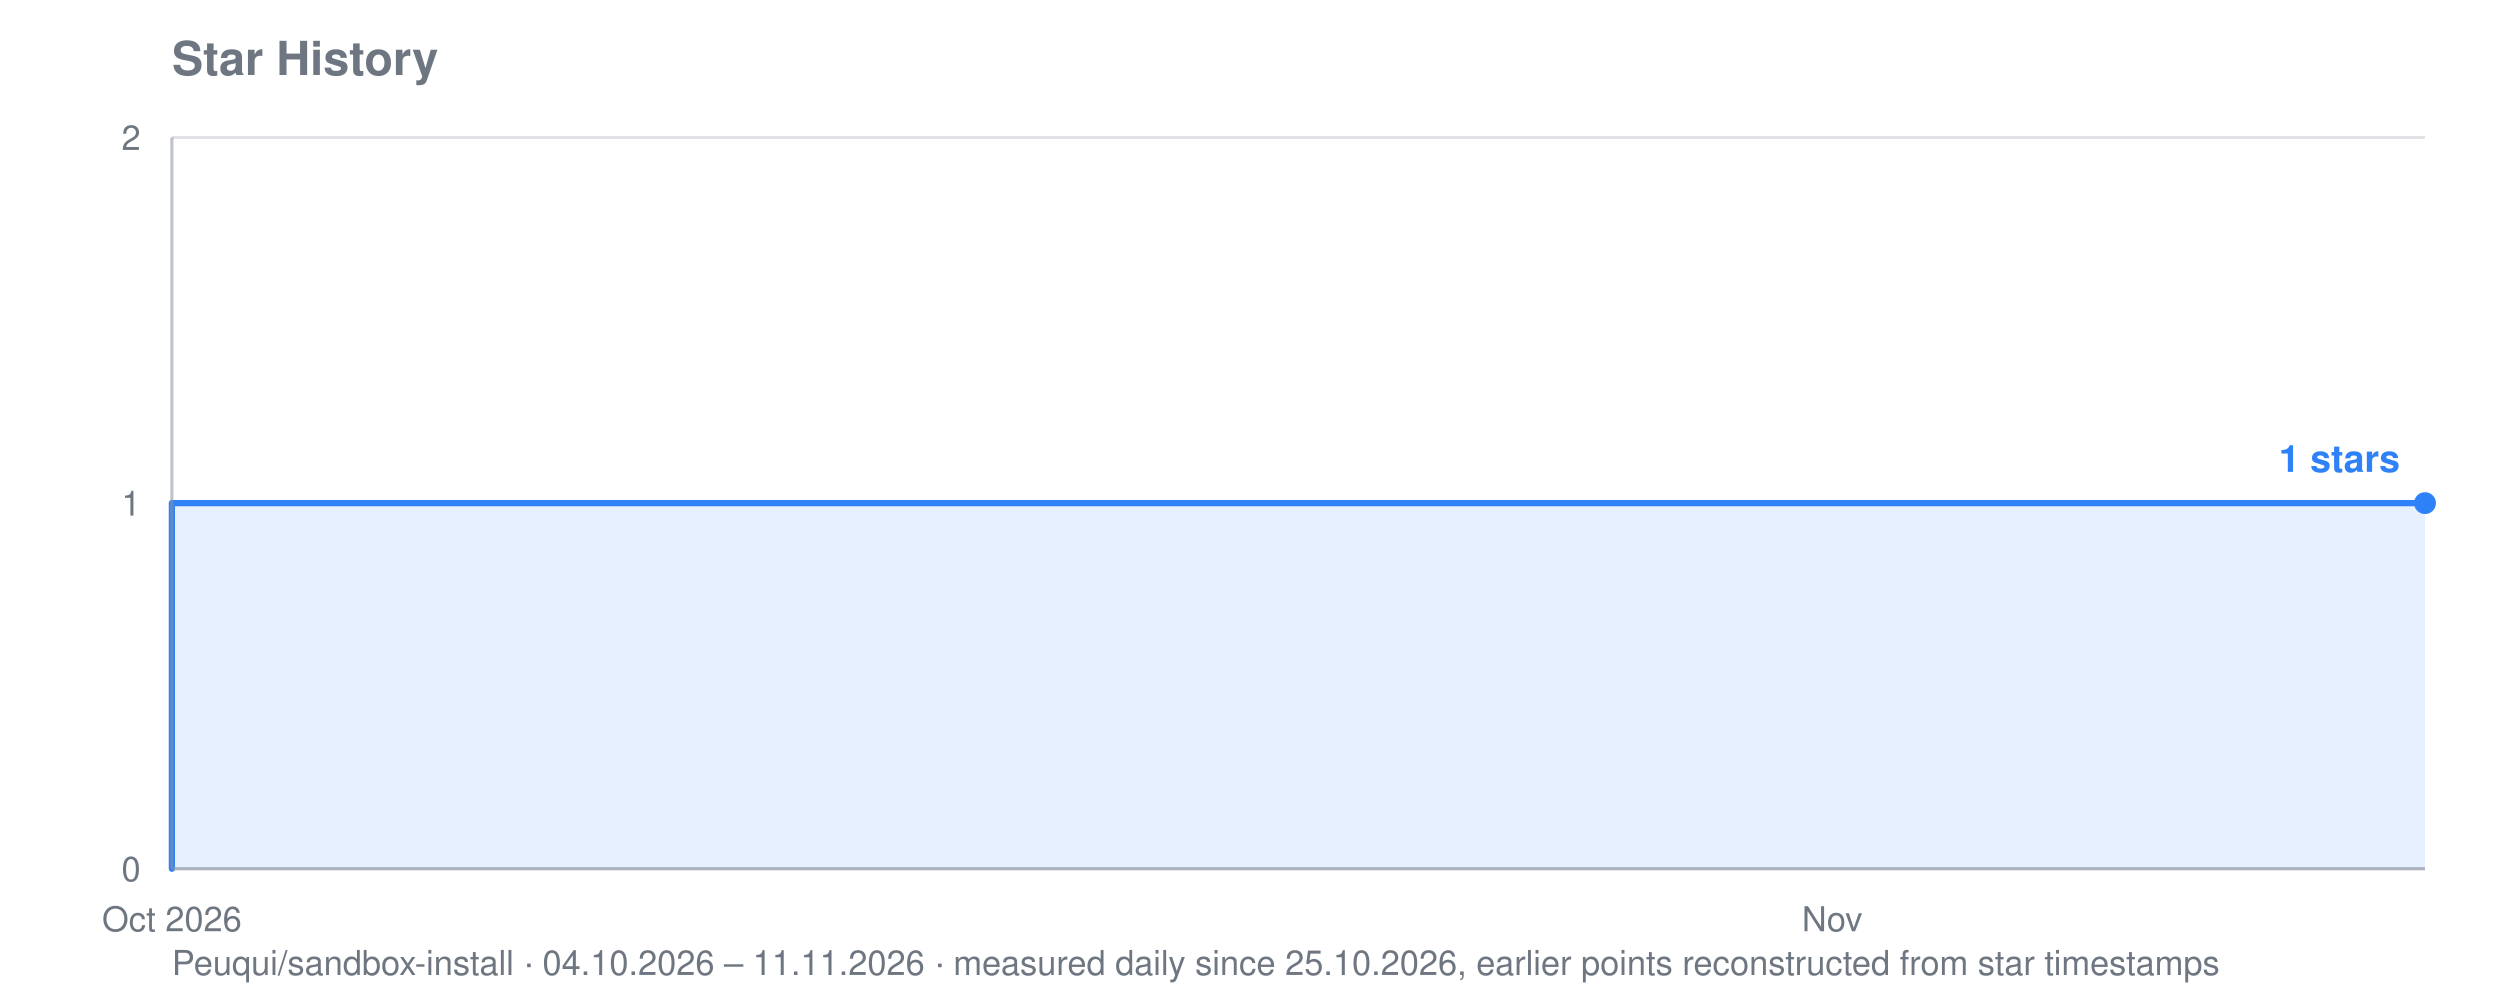
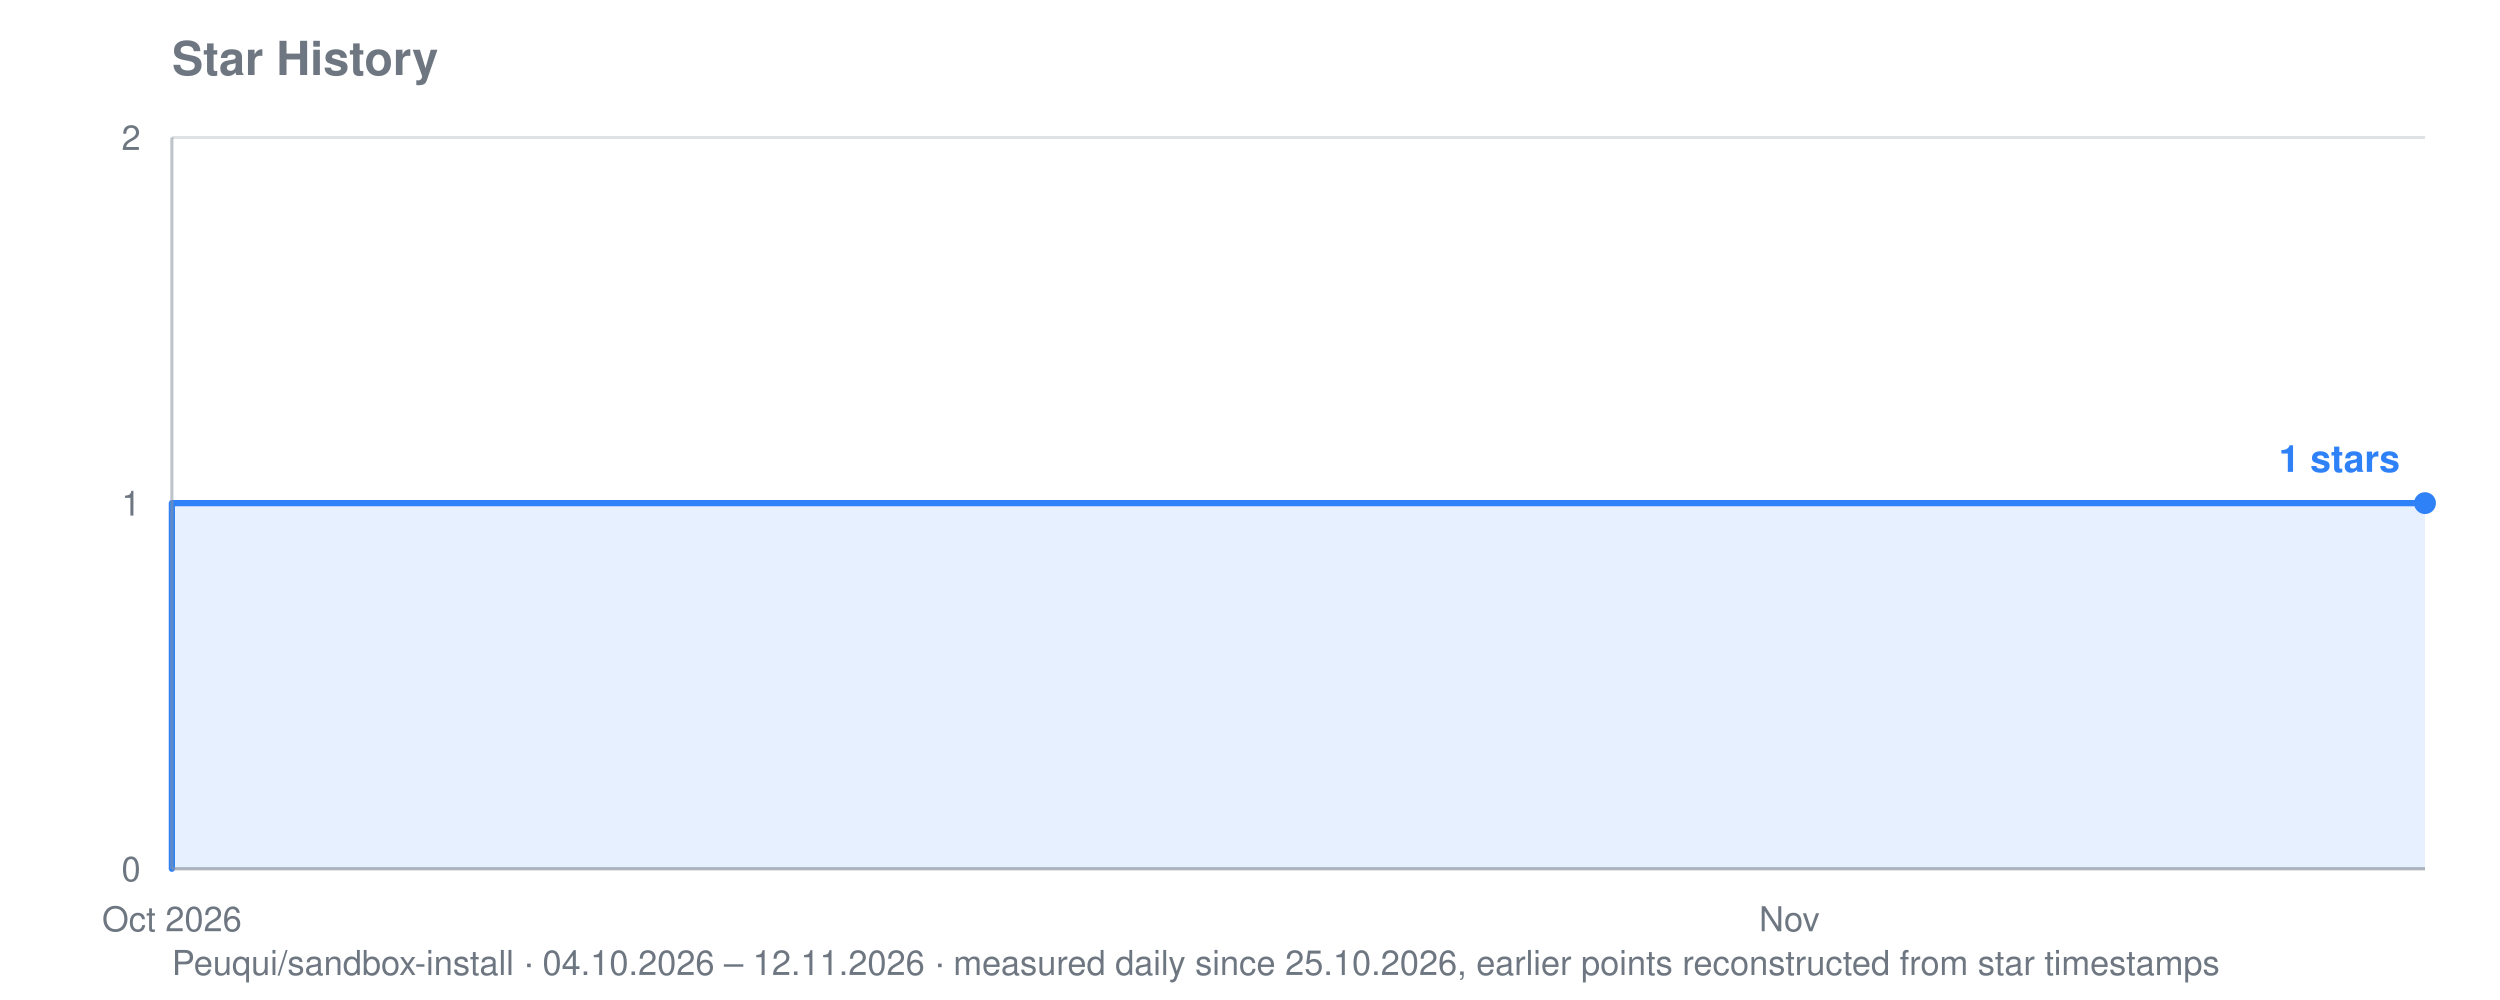
<svg xmlns="http://www.w3.org/2000/svg" viewBox="0 0 800 320" width="800" height="320" role="img" aria-label="Star history for Peuqui/sandbox-install: 1 stars">
  <text font-family="system-ui, -apple-system, Segoe UI, Helvetica, Arial, sans-serif" font-size="15" font-weight="600" fill="#6e7781" x="55" y="24">Star History</text>
-   <text font-family="system-ui, -apple-system, Segoe UI, Helvetica, Arial, sans-serif" font-size="11" fill="#6e7781" x="55" y="312">Peuqui/sandbox-install · 04.10.2026 – 11.11.2026 · measured daily since 25.10.2026, earlier points reconstructed from star timestamps</text>
+   <text font-family="system-ui, -apple-system, Segoe UI, Helvetica, Arial, sans-serif" font-size="11" fill="#6e7781" x="55" y="312">Peuqui/sandbox-install · 04.10.2026 – 12.11.2026 · measured daily since 25.10.2026, earlier points reconstructed from star timestamps</text>
  <line stroke="#8b949e" stroke-width="1" opacity="0.28" x1="55" y1="278.0" x2="776" y2="278.0" />
  <text font-family="system-ui, -apple-system, Segoe UI, Helvetica, Arial, sans-serif" font-size="11" fill="#6e7781" x="45" y="282.0" text-anchor="end">0</text>
  <line stroke="#8b949e" stroke-width="1" opacity="0.28" x1="55" y1="161.0" x2="776" y2="161.0" />
  <text font-family="system-ui, -apple-system, Segoe UI, Helvetica, Arial, sans-serif" font-size="11" fill="#6e7781" x="45" y="165.0" text-anchor="end">1</text>
  <line stroke="#8b949e" stroke-width="1" opacity="0.28" x1="55" y1="44.0" x2="776" y2="44.0" />
  <text font-family="system-ui, -apple-system, Segoe UI, Helvetica, Arial, sans-serif" font-size="11" fill="#6e7781" x="45" y="48.0" text-anchor="end">2</text>
  <text font-family="system-ui, -apple-system, Segoe UI, Helvetica, Arial, sans-serif" font-size="11" fill="#6e7781" x="55.0" y="298" text-anchor="middle">Oct 2026</text>
-   <text font-family="system-ui, -apple-system, Segoe UI, Helvetica, Arial, sans-serif" font-size="11" fill="#6e7781" x="586.3" y="298" text-anchor="middle">Nov</text>
-   <polygon fill="#2f81f7" opacity="0.12" points="55.0,278.0 55.0,278.0 55.0,278.0 55.0,161.0 453.4,161.0 453.4,161.0 472.4,161.0 472.4,161.0 491.4,161.0 491.4,161.0 510.4,161.0 510.4,161.0 529.3,161.0 529.3,161.0 548.3,161.0 548.3,161.0 567.3,161.0 567.3,161.0 586.3,161.0 586.3,161.0 605.2,161.0 605.2,161.0 624.2,161.0 624.2,161.0 643.2,161.0 643.2,161.0 662.2,161.0 662.2,161.0 681.1,161.0 681.1,161.0 700.1,161.0 700.1,161.0 719.1,161.0 719.1,161.0 738.1,161.0 738.1,161.0 757.0,161.0 757.0,161.0 776.0,161.0 776.0,161.0 776.0,278.0" />
-   <polyline fill="none" stroke="#2f81f7" stroke-width="2" stroke-linejoin="round" stroke-linecap="round" points="55.0,278.0 55.0,278.0 55.0,161.0 453.4,161.0 453.4,161.0 472.4,161.0 472.4,161.0 491.4,161.0 491.4,161.0 510.4,161.0 510.4,161.0 529.3,161.0 529.3,161.0 548.3,161.0 548.3,161.0 567.3,161.0 567.3,161.0 586.3,161.0 586.3,161.0 605.2,161.0 605.2,161.0 624.2,161.0 624.2,161.0 643.2,161.0 643.2,161.0 662.2,161.0 662.2,161.0 681.1,161.0 681.1,161.0 700.1,161.0 700.1,161.0 719.1,161.0 719.1,161.0 738.1,161.0 738.1,161.0 757.0,161.0 757.0,161.0 776.0,161.0 776.0,161.0" />
+   <text font-family="system-ui, -apple-system, Segoe UI, Helvetica, Arial, sans-serif" font-size="11" fill="#6e7781" x="572.6" y="298" text-anchor="middle">Nov</text>
+   <polygon fill="#2f81f7" opacity="0.12" points="55.0,278.0 55.0,278.0 55.0,278.0 55.0,161.0 443.2,161.0 443.2,161.0 461.7,161.0 461.7,161.0 480.2,161.0 480.2,161.0 498.7,161.0 498.7,161.0 517.2,161.0 517.2,161.0 535.7,161.0 535.7,161.0 554.2,161.0 554.2,161.0 572.6,161.0 572.6,161.0 591.1,161.0 591.1,161.0 609.6,161.0 609.6,161.0 628.1,161.0 628.1,161.0 646.6,161.0 646.6,161.0 665.1,161.0 665.1,161.0 683.6,161.0 683.6,161.0 702.1,161.0 702.1,161.0 720.5,161.0 720.5,161.0 739.0,161.0 739.0,161.0 757.5,161.0 757.5,161.0 776.0,161.0 776.0,161.0 776.0,278.0" />
+   <polyline fill="none" stroke="#2f81f7" stroke-width="2" stroke-linejoin="round" stroke-linecap="round" points="55.0,278.0 55.0,278.0 55.0,161.0 443.2,161.0 443.2,161.0 461.7,161.0 461.7,161.0 480.2,161.0 480.2,161.0 498.7,161.0 498.7,161.0 517.2,161.0 517.2,161.0 535.7,161.0 535.7,161.0 554.2,161.0 554.2,161.0 572.6,161.0 572.6,161.0 591.1,161.0 591.1,161.0 609.6,161.0 609.6,161.0 628.1,161.0 628.1,161.0 646.6,161.0 646.6,161.0 665.1,161.0 665.1,161.0 683.6,161.0 683.6,161.0 702.1,161.0 702.1,161.0 720.5,161.0 720.5,161.0 739.0,161.0 739.0,161.0 757.5,161.0 757.5,161.0 776.0,161.0 776.0,161.0" />
  <circle fill="#2f81f7" cx="776.0" cy="161.0" r="3.5" />
  <text font-family="system-ui, -apple-system, Segoe UI, Helvetica, Arial, sans-serif" font-size="12" font-weight="600" fill="#2f81f7" x="768.0" y="151.0" text-anchor="end">1 stars</text>
  <line stroke="#8b949e" stroke-width="1" opacity="0.55" x1="55" y1="44" x2="55" y2="278" />
  <line stroke="#8b949e" stroke-width="1" opacity="0.55" x1="55" y1="278" x2="776" y2="278" />
</svg>
